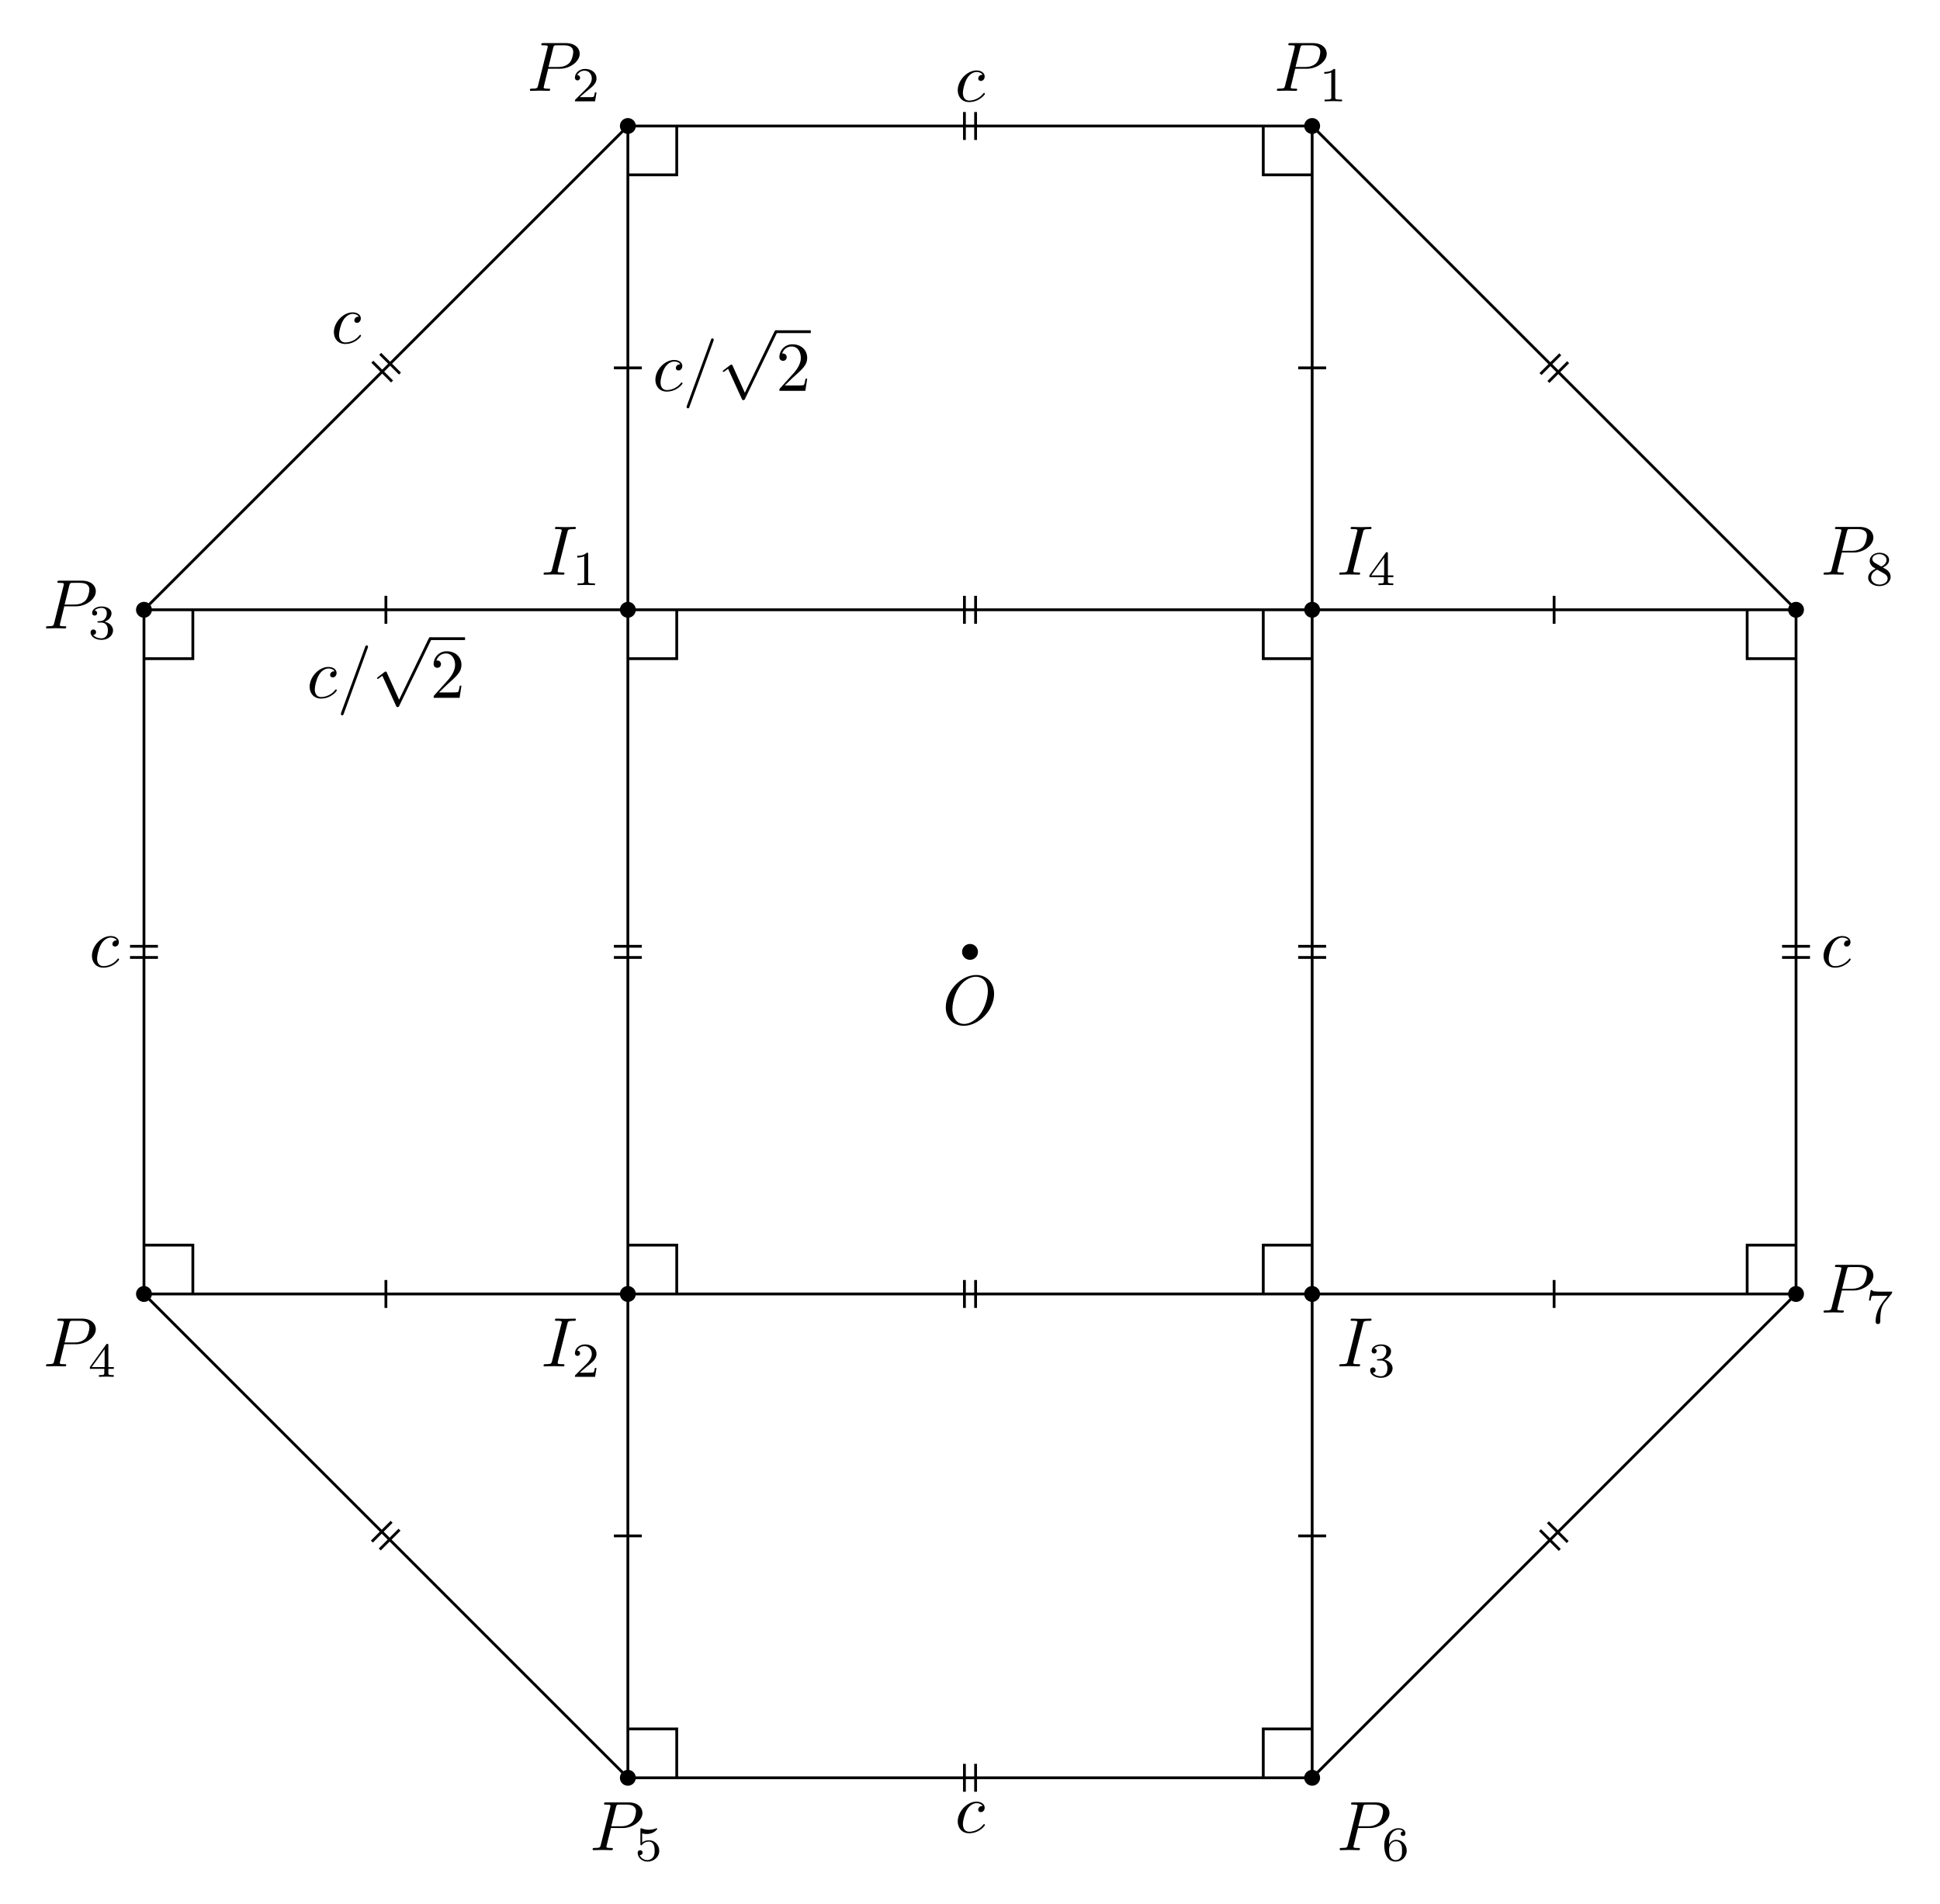
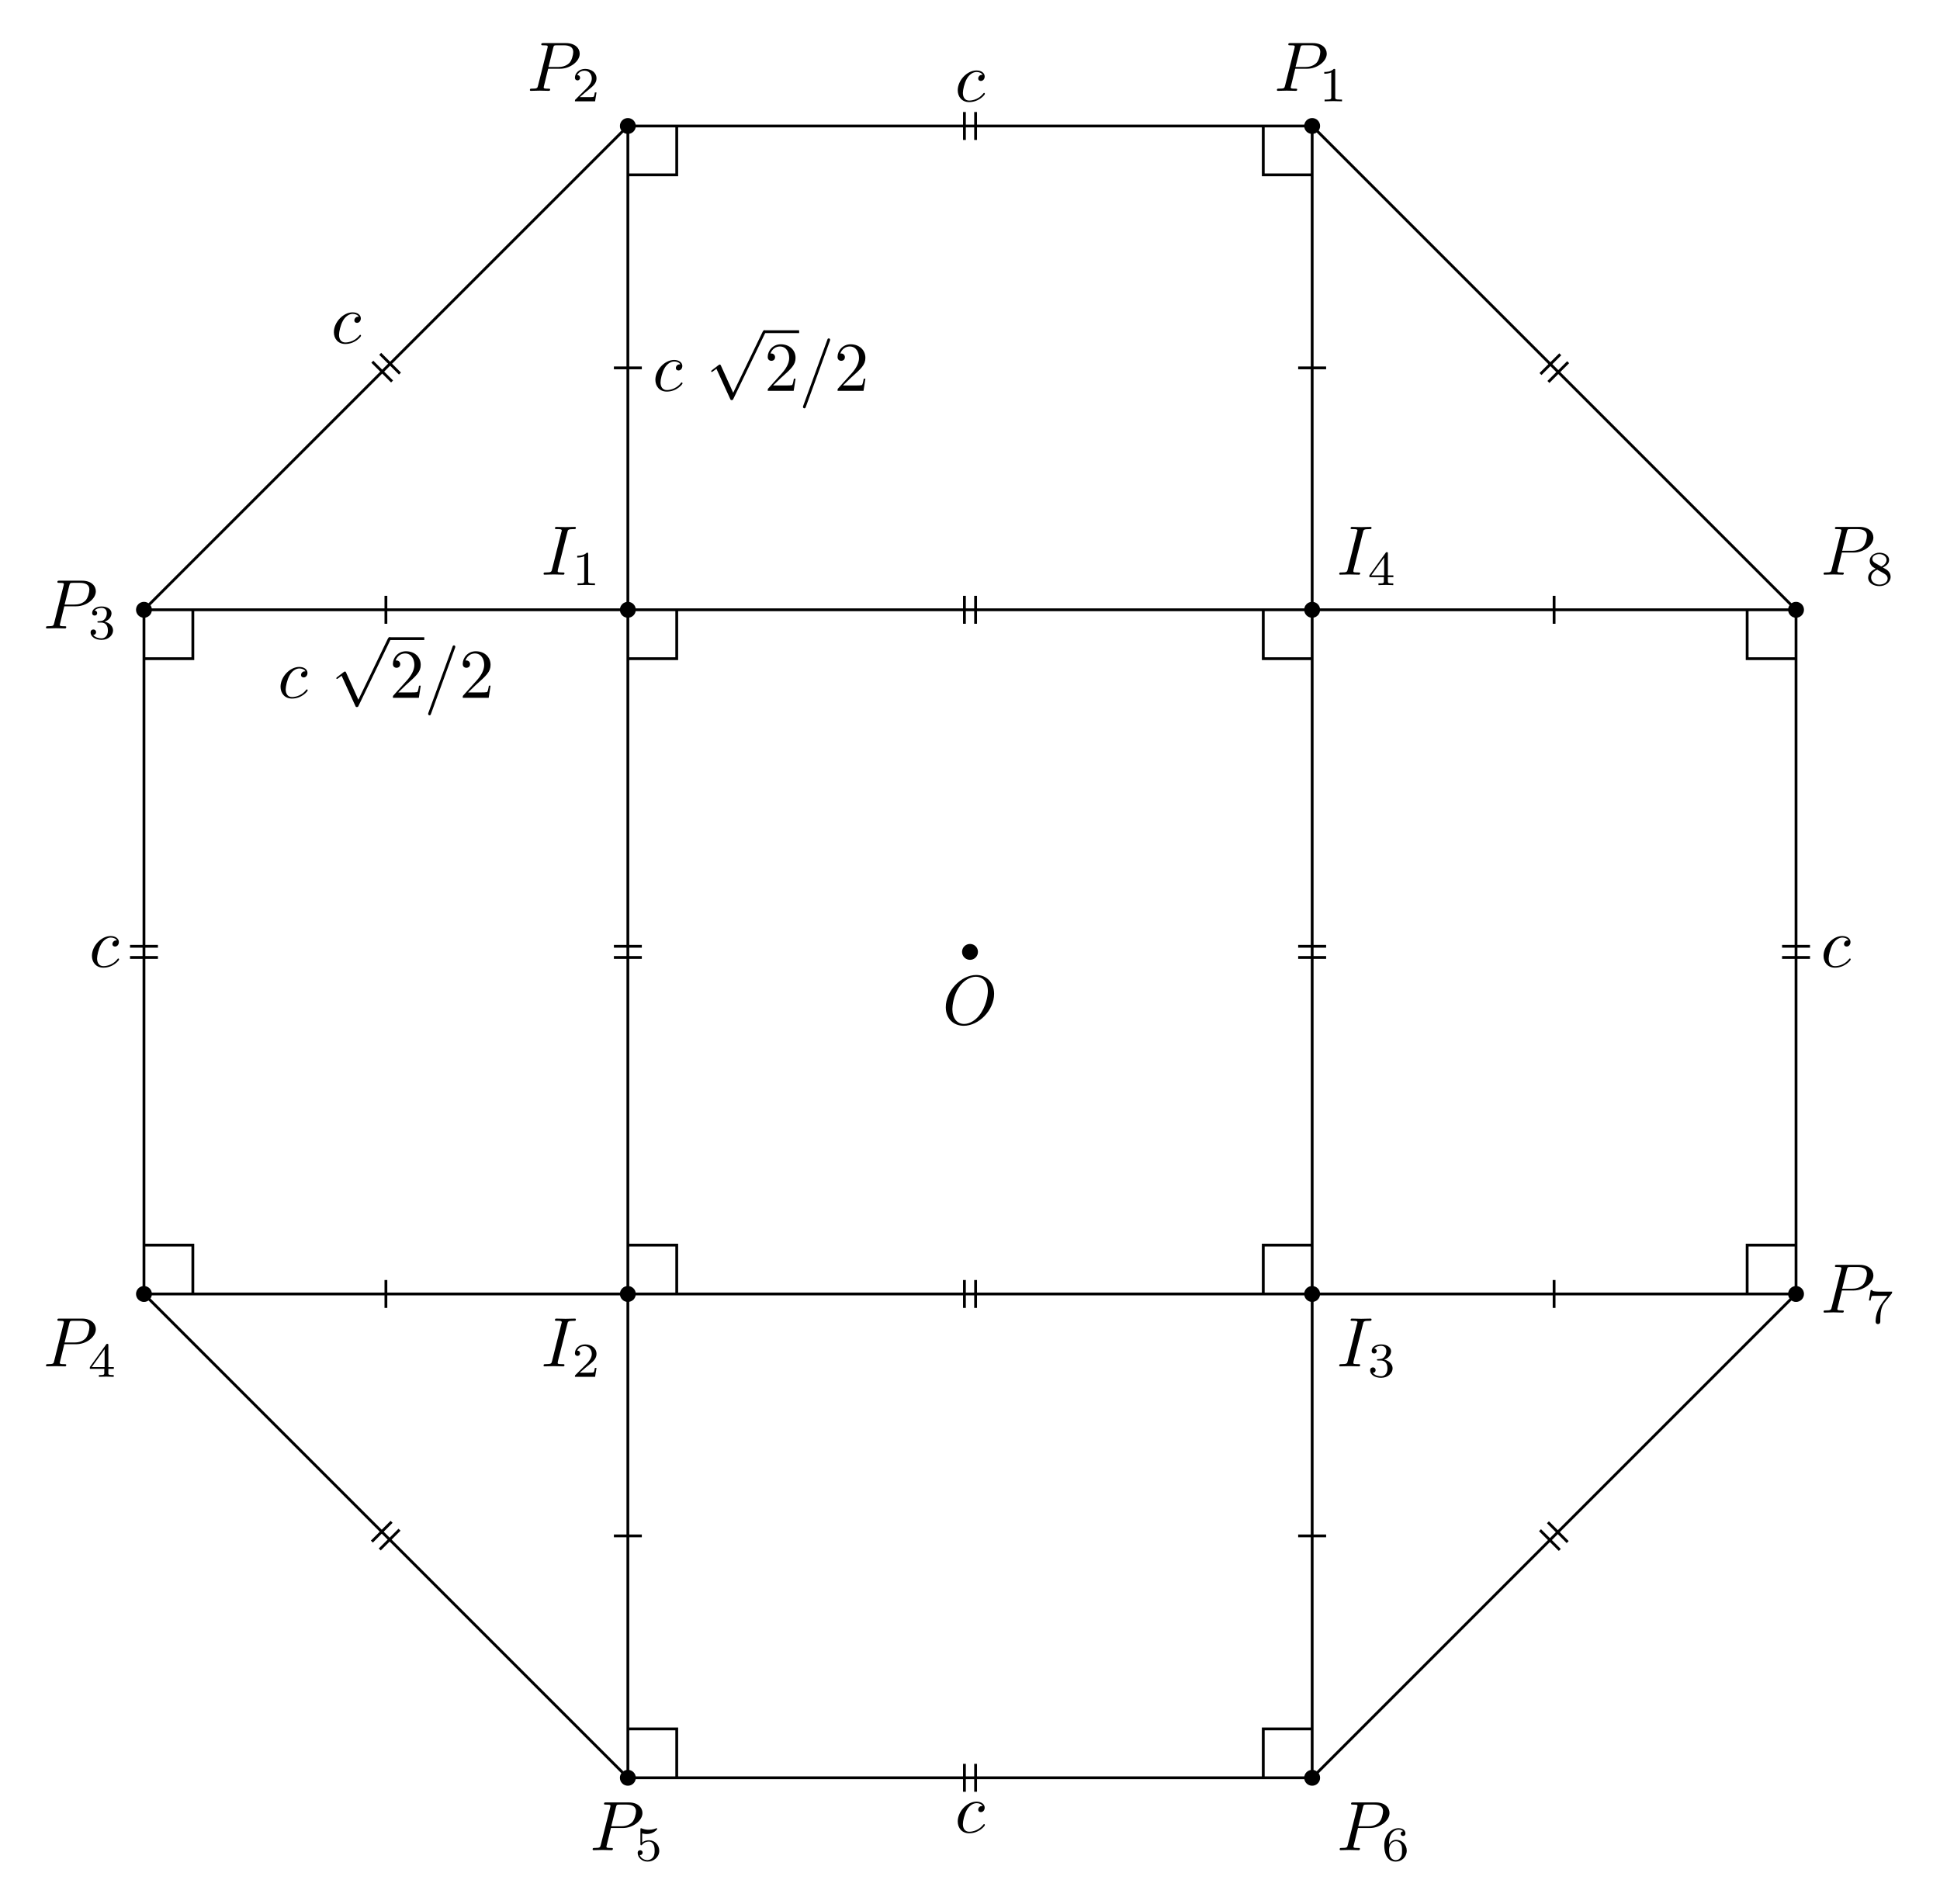
<svg xmlns="http://www.w3.org/2000/svg" xmlns:xlink="http://www.w3.org/1999/xlink" width="276.769pt" height="271.643pt" viewBox="0 0 276.769 271.643">
  <defs>
    <g>
      <g id="glyph-0-0">
        <path d="M 7.375 -4.344 C 7.375 -5.953 6.312 -7.031 4.828 -7.031 C 2.688 -7.031 0.484 -4.766 0.484 -2.438 C 0.484 -0.781 1.609 0.219 3.047 0.219 C 5.156 0.219 7.375 -1.969 7.375 -4.344 Z M 3.094 -0.047 C 2.109 -0.047 1.422 -0.844 1.422 -2.156 C 1.422 -2.609 1.562 -4.062 2.328 -5.219 C 3.016 -6.266 3.984 -6.781 4.781 -6.781 C 5.594 -6.781 6.484 -6.219 6.484 -4.734 C 6.484 -4.016 6.219 -2.469 5.234 -1.234 C 4.75 -0.625 3.938 -0.047 3.094 -0.047 Z M 3.094 -0.047 " />
      </g>
      <g id="glyph-0-1">
        <path d="M 3.016 -3.156 L 4.719 -3.156 C 6.125 -3.156 7.516 -4.188 7.516 -5.297 C 7.516 -6.078 6.859 -6.812 5.547 -6.812 L 2.328 -6.812 C 2.141 -6.812 2.031 -6.812 2.031 -6.625 C 2.031 -6.5 2.109 -6.5 2.312 -6.5 C 2.438 -6.5 2.625 -6.484 2.734 -6.484 C 2.906 -6.453 2.953 -6.438 2.953 -6.312 C 2.953 -6.281 2.953 -6.25 2.922 -6.125 L 1.578 -0.781 C 1.484 -0.391 1.469 -0.312 0.672 -0.312 C 0.516 -0.312 0.406 -0.312 0.406 -0.125 C 0.406 0 0.516 0 0.547 0 C 0.828 0 1.531 -0.031 1.812 -0.031 C 2.031 -0.031 2.25 -0.016 2.453 -0.016 C 2.672 -0.016 2.891 0 3.094 0 C 3.172 0 3.297 0 3.297 -0.203 C 3.297 -0.312 3.203 -0.312 3.016 -0.312 C 2.656 -0.312 2.375 -0.312 2.375 -0.484 C 2.375 -0.547 2.391 -0.594 2.406 -0.656 Z M 3.734 -6.125 C 3.828 -6.469 3.844 -6.5 4.281 -6.5 L 5.234 -6.5 C 6.062 -6.5 6.594 -6.234 6.594 -5.547 C 6.594 -5.156 6.391 -4.297 6 -3.938 C 5.5 -3.484 4.906 -3.406 4.469 -3.406 L 3.062 -3.406 Z M 3.734 -6.125 " />
      </g>
      <g id="glyph-0-2">
        <path d="M 3.734 -6.047 C 3.812 -6.406 3.844 -6.5 4.641 -6.5 C 4.875 -6.5 4.953 -6.5 4.953 -6.688 C 4.953 -6.812 4.844 -6.812 4.812 -6.812 C 4.516 -6.812 3.781 -6.781 3.484 -6.781 C 3.188 -6.781 2.469 -6.812 2.156 -6.812 C 2.094 -6.812 1.969 -6.812 1.969 -6.609 C 1.969 -6.5 2.047 -6.5 2.25 -6.5 C 2.656 -6.5 2.938 -6.5 2.938 -6.312 C 2.938 -6.266 2.938 -6.234 2.906 -6.156 L 1.562 -0.781 C 1.469 -0.406 1.453 -0.312 0.656 -0.312 C 0.422 -0.312 0.344 -0.312 0.344 -0.109 C 0.344 0 0.453 0 0.484 0 C 0.781 0 1.5 -0.031 1.797 -0.031 C 2.094 -0.031 2.828 0 3.125 0 C 3.203 0 3.328 0 3.328 -0.188 C 3.328 -0.312 3.25 -0.312 3.031 -0.312 C 2.844 -0.312 2.797 -0.312 2.609 -0.328 C 2.391 -0.344 2.359 -0.391 2.359 -0.5 C 2.359 -0.578 2.375 -0.656 2.391 -0.734 Z M 3.734 -6.047 " />
      </g>
      <g id="glyph-0-3">
        <path d="M 3.953 -3.781 C 3.781 -3.781 3.656 -3.781 3.516 -3.656 C 3.344 -3.5 3.328 -3.328 3.328 -3.266 C 3.328 -3.016 3.516 -2.906 3.703 -2.906 C 3.984 -2.906 4.25 -3.156 4.25 -3.547 C 4.25 -4.031 3.781 -4.406 3.078 -4.406 C 1.734 -4.406 0.406 -2.984 0.406 -1.578 C 0.406 -0.672 0.984 0.109 2.031 0.109 C 3.453 0.109 4.281 -0.953 4.281 -1.062 C 4.281 -1.125 4.234 -1.203 4.172 -1.203 C 4.109 -1.203 4.094 -1.172 4.031 -1.094 C 3.25 -0.109 2.156 -0.109 2.047 -0.109 C 1.422 -0.109 1.141 -0.594 1.141 -1.203 C 1.141 -1.609 1.344 -2.578 1.688 -3.188 C 2 -3.766 2.547 -4.188 3.094 -4.188 C 3.422 -4.188 3.812 -4.062 3.953 -3.781 Z M 3.953 -3.781 " />
      </g>
      <g id="glyph-0-4">
        <path d="M 4.375 -7.094 C 4.422 -7.234 4.422 -7.266 4.422 -7.281 C 4.422 -7.391 4.344 -7.484 4.234 -7.484 C 4.156 -7.484 4.094 -7.453 4.062 -7.391 L 0.594 2.109 C 0.547 2.25 0.547 2.281 0.547 2.297 C 0.547 2.406 0.641 2.5 0.75 2.5 C 0.875 2.5 0.906 2.422 0.969 2.25 Z M 4.375 -7.094 " />
      </g>
      <g id="glyph-1-0">
        <path d="M 2.328 -4.438 C 2.328 -4.625 2.328 -4.625 2.125 -4.625 C 1.672 -4.188 1.047 -4.188 0.766 -4.188 L 0.766 -3.938 C 0.922 -3.938 1.391 -3.938 1.766 -4.125 L 1.766 -0.578 C 1.766 -0.344 1.766 -0.25 1.078 -0.25 L 0.812 -0.25 L 0.812 0 C 0.938 0 1.797 -0.031 2.047 -0.031 C 2.266 -0.031 3.141 0 3.297 0 L 3.297 -0.25 L 3.031 -0.25 C 2.328 -0.25 2.328 -0.344 2.328 -0.578 Z M 2.328 -4.438 " />
      </g>
      <g id="glyph-1-1">
        <path d="M 3.516 -1.266 L 3.281 -1.266 C 3.266 -1.109 3.188 -0.703 3.094 -0.641 C 3.047 -0.594 2.516 -0.594 2.406 -0.594 L 1.125 -0.594 C 1.859 -1.234 2.109 -1.438 2.516 -1.766 C 3.031 -2.172 3.516 -2.609 3.516 -3.266 C 3.516 -4.109 2.781 -4.625 1.891 -4.625 C 1.031 -4.625 0.438 -4.016 0.438 -3.375 C 0.438 -3.031 0.734 -2.984 0.812 -2.984 C 0.969 -2.984 1.172 -3.109 1.172 -3.359 C 1.172 -3.484 1.125 -3.734 0.766 -3.734 C 0.984 -4.219 1.453 -4.375 1.781 -4.375 C 2.484 -4.375 2.844 -3.828 2.844 -3.266 C 2.844 -2.656 2.406 -2.188 2.188 -1.938 L 0.516 -0.266 C 0.438 -0.203 0.438 -0.188 0.438 0 L 3.312 0 Z M 3.516 -1.266 " />
      </g>
      <g id="glyph-1-2">
        <path d="M 1.906 -2.328 C 2.453 -2.328 2.844 -1.953 2.844 -1.203 C 2.844 -0.344 2.328 -0.078 1.938 -0.078 C 1.656 -0.078 1.031 -0.156 0.75 -0.578 C 1.078 -0.578 1.156 -0.812 1.156 -0.969 C 1.156 -1.188 0.984 -1.344 0.766 -1.344 C 0.578 -1.344 0.375 -1.219 0.375 -0.938 C 0.375 -0.281 1.094 0.141 1.938 0.141 C 2.906 0.141 3.578 -0.516 3.578 -1.203 C 3.578 -1.75 3.141 -2.297 2.375 -2.453 C 3.094 -2.719 3.359 -3.234 3.359 -3.672 C 3.359 -4.219 2.734 -4.625 1.953 -4.625 C 1.188 -4.625 0.594 -4.25 0.594 -3.688 C 0.594 -3.453 0.75 -3.328 0.953 -3.328 C 1.172 -3.328 1.312 -3.484 1.312 -3.672 C 1.312 -3.875 1.172 -4.031 0.953 -4.047 C 1.203 -4.344 1.672 -4.422 1.938 -4.422 C 2.25 -4.422 2.688 -4.266 2.688 -3.672 C 2.688 -3.375 2.594 -3.047 2.406 -2.844 C 2.188 -2.578 1.984 -2.562 1.641 -2.531 C 1.469 -2.516 1.453 -2.516 1.422 -2.516 C 1.406 -2.516 1.344 -2.5 1.344 -2.422 C 1.344 -2.328 1.406 -2.328 1.531 -2.328 Z M 1.906 -2.328 " />
      </g>
      <g id="glyph-1-3">
        <path d="M 3.688 -1.141 L 3.688 -1.391 L 2.906 -1.391 L 2.906 -4.5 C 2.906 -4.641 2.906 -4.703 2.766 -4.703 C 2.672 -4.703 2.641 -4.703 2.578 -4.594 L 0.266 -1.391 L 0.266 -1.141 L 2.328 -1.141 L 2.328 -0.578 C 2.328 -0.328 2.328 -0.25 1.75 -0.25 L 1.562 -0.25 L 1.562 0 C 1.922 -0.016 2.359 -0.031 2.609 -0.031 C 2.875 -0.031 3.312 -0.016 3.672 0 L 3.672 -0.25 L 3.484 -0.25 C 2.906 -0.25 2.906 -0.328 2.906 -0.578 L 2.906 -1.141 Z M 2.375 -3.938 L 2.375 -1.391 L 0.531 -1.391 Z M 2.375 -3.938 " />
      </g>
      <g id="glyph-1-4">
        <path d="M 1.078 -3.891 C 1.438 -3.797 1.641 -3.797 1.75 -3.797 C 2.672 -3.797 3.219 -4.422 3.219 -4.531 C 3.219 -4.609 3.172 -4.625 3.141 -4.625 C 3.125 -4.625 3.109 -4.625 3.078 -4.609 C 2.906 -4.547 2.547 -4.406 2.031 -4.406 C 1.828 -4.406 1.469 -4.422 1.016 -4.594 C 0.938 -4.625 0.922 -4.625 0.922 -4.625 C 0.828 -4.625 0.828 -4.547 0.828 -4.438 L 0.828 -2.391 C 0.828 -2.266 0.828 -2.188 0.938 -2.188 C 1 -2.188 1.016 -2.188 1.078 -2.281 C 1.375 -2.656 1.812 -2.719 2.047 -2.719 C 2.469 -2.719 2.656 -2.391 2.688 -2.328 C 2.812 -2.094 2.859 -1.828 2.859 -1.422 C 2.859 -1.219 2.859 -0.812 2.641 -0.5 C 2.469 -0.25 2.172 -0.078 1.828 -0.078 C 1.375 -0.078 0.906 -0.328 0.734 -0.797 C 1 -0.781 1.141 -0.953 1.141 -1.141 C 1.141 -1.438 0.875 -1.484 0.781 -1.484 C 0.781 -1.484 0.438 -1.484 0.438 -1.109 C 0.438 -0.484 1.016 0.141 1.844 0.141 C 2.734 0.141 3.516 -0.516 3.516 -1.406 C 3.516 -2.188 2.922 -2.906 2.062 -2.906 C 1.75 -2.906 1.391 -2.844 1.078 -2.578 Z M 1.078 -3.891 " />
      </g>
      <g id="glyph-1-5">
        <path d="M 1.047 -2.281 C 1.047 -2.844 1.094 -3.359 1.359 -3.797 C 1.594 -4.172 1.969 -4.422 2.422 -4.422 C 2.625 -4.422 2.906 -4.375 3.047 -4.188 C 2.875 -4.172 2.719 -4.047 2.719 -3.844 C 2.719 -3.672 2.844 -3.516 3.047 -3.516 C 3.266 -3.516 3.391 -3.656 3.391 -3.859 C 3.391 -4.266 3.094 -4.625 2.406 -4.625 C 1.406 -4.625 0.375 -3.703 0.375 -2.203 C 0.375 -0.406 1.219 0.141 2 0.141 C 2.844 0.141 3.578 -0.516 3.578 -1.422 C 3.578 -2.312 2.875 -2.969 2.062 -2.969 C 1.5 -2.969 1.203 -2.594 1.047 -2.281 Z M 2 -0.078 C 1.641 -0.078 1.375 -0.281 1.219 -0.594 C 1.125 -0.797 1.062 -1.156 1.062 -1.562 C 1.062 -2.25 1.469 -2.766 2.031 -2.766 C 2.344 -2.766 2.562 -2.641 2.734 -2.391 C 2.906 -2.125 2.906 -1.828 2.906 -1.422 C 2.906 -1.031 2.906 -0.734 2.719 -0.453 C 2.562 -0.219 2.328 -0.078 2 -0.078 Z M 2 -0.078 " />
      </g>
      <g id="glyph-1-6">
        <path d="M 3.734 -4.203 C 3.797 -4.297 3.797 -4.312 3.797 -4.484 L 1.969 -4.484 C 1.688 -4.484 1.609 -4.5 1.359 -4.516 C 1 -4.547 0.984 -4.594 0.969 -4.703 L 0.734 -4.703 L 0.484 -3.219 L 0.719 -3.219 C 0.734 -3.328 0.812 -3.781 0.922 -3.859 C 0.969 -3.891 1.547 -3.891 1.641 -3.891 L 3.156 -3.891 C 2.938 -3.609 2.578 -3.172 2.438 -2.969 C 1.531 -1.781 1.438 -0.672 1.438 -0.266 C 1.438 -0.188 1.438 0.141 1.766 0.141 C 2.109 0.141 2.109 -0.172 2.109 -0.266 L 2.109 -0.547 C 2.109 -1.891 2.391 -2.516 2.688 -2.891 Z M 3.734 -4.203 " />
      </g>
      <g id="glyph-1-7">
        <path d="M 2.469 -2.516 C 3.016 -2.781 3.359 -3.109 3.359 -3.594 C 3.359 -4.266 2.656 -4.625 1.984 -4.625 C 1.219 -4.625 0.594 -4.125 0.594 -3.469 C 0.594 -3.141 0.75 -2.906 0.875 -2.766 C 1 -2.609 1.047 -2.578 1.453 -2.344 C 1.062 -2.172 0.375 -1.797 0.375 -1.062 C 0.375 -0.297 1.172 0.141 1.969 0.141 C 2.859 0.141 3.578 -0.422 3.578 -1.172 C 3.578 -1.641 3.312 -2.031 2.906 -2.266 C 2.812 -2.328 2.578 -2.453 2.469 -2.516 Z M 1.344 -3.172 C 1.156 -3.281 0.969 -3.469 0.969 -3.734 C 0.969 -4.172 1.469 -4.422 1.969 -4.422 C 2.516 -4.422 3 -4.078 3 -3.594 C 3 -2.969 2.266 -2.656 2.266 -2.656 C 2.25 -2.656 2.234 -2.656 2.188 -2.688 Z M 1.672 -2.203 L 2.641 -1.656 C 2.812 -1.547 3.156 -1.344 3.156 -0.938 C 3.156 -0.406 2.578 -0.078 1.984 -0.078 C 1.344 -0.078 0.797 -0.5 0.797 -1.062 C 0.797 -1.578 1.172 -1.984 1.672 -2.203 Z M 1.672 -2.203 " />
      </g>
      <g id="glyph-2-0">
        <path d="M 3.875 8.516 L 2.125 4.641 C 2.047 4.484 2 4.484 1.969 4.484 C 1.969 4.484 1.906 4.484 1.797 4.562 L 0.859 5.281 C 0.734 5.391 0.734 5.406 0.734 5.438 C 0.734 5.5 0.75 5.547 0.828 5.547 C 0.891 5.547 1.062 5.406 1.172 5.328 C 1.219 5.281 1.375 5.172 1.484 5.094 L 3.453 9.406 C 3.516 9.562 3.562 9.562 3.656 9.562 C 3.812 9.562 3.844 9.516 3.906 9.375 L 8.438 0 C 8.5 -0.141 8.5 -0.172 8.5 -0.203 C 8.5 -0.297 8.422 -0.406 8.297 -0.406 C 8.219 -0.406 8.156 -0.344 8.078 -0.188 Z M 3.875 8.516 " />
      </g>
      <g id="glyph-3-0">
        <path d="M 1.266 -0.766 L 2.328 -1.797 C 3.875 -3.172 4.469 -3.703 4.469 -4.703 C 4.469 -5.844 3.578 -6.641 2.359 -6.641 C 1.234 -6.641 0.5 -5.719 0.5 -4.828 C 0.5 -4.281 1 -4.281 1.031 -4.281 C 1.203 -4.281 1.547 -4.391 1.547 -4.812 C 1.547 -5.062 1.359 -5.328 1.016 -5.328 C 0.938 -5.328 0.922 -5.328 0.891 -5.312 C 1.109 -5.969 1.656 -6.328 2.234 -6.328 C 3.141 -6.328 3.562 -5.516 3.562 -4.703 C 3.562 -3.906 3.078 -3.125 2.516 -2.5 L 0.609 -0.375 C 0.5 -0.266 0.5 -0.234 0.5 0 L 4.203 0 L 4.469 -1.734 L 4.234 -1.734 C 4.172 -1.438 4.109 -1 4 -0.844 C 3.938 -0.766 3.281 -0.766 3.062 -0.766 Z M 1.266 -0.766 " />
      </g>
    </g>
  </defs>
  <path fill-rule="nonzero" fill="rgb(0%, 0%, 0%)" fill-opacity="1" d="M 139.52 135.82 C 139.52 135.195 139.012 134.688 138.387 134.688 C 137.758 134.688 137.25 135.195 137.25 135.82 C 137.25 136.449 137.758 136.957 138.387 136.957 C 139.012 136.957 139.52 136.449 139.52 135.82 Z M 139.52 135.82 " />
  <path fill-rule="nonzero" fill="rgb(0%, 0%, 0%)" fill-opacity="1" d="M 188.332 17.977 C 188.332 17.352 187.824 16.844 187.199 16.844 C 186.57 16.844 186.062 17.352 186.062 17.977 C 186.062 18.602 186.57 19.109 187.199 19.109 C 187.824 19.109 188.332 18.602 188.332 17.977 Z M 188.332 17.977 " />
  <path fill-rule="nonzero" fill="rgb(0%, 0%, 0%)" fill-opacity="1" d="M 90.707 17.977 C 90.707 17.352 90.199 16.844 89.574 16.844 C 88.945 16.844 88.438 17.352 88.438 17.977 C 88.438 18.602 88.945 19.109 89.574 19.109 C 90.199 19.109 90.707 18.602 90.707 17.977 Z M 90.707 17.977 " />
  <path fill-rule="nonzero" fill="rgb(0%, 0%, 0%)" fill-opacity="1" d="M 21.672 87.008 C 21.672 86.383 21.164 85.875 20.539 85.875 C 19.914 85.875 19.406 86.383 19.406 87.008 C 19.406 87.637 19.914 88.145 20.539 88.145 C 21.164 88.145 21.672 87.637 21.672 87.008 Z M 21.672 87.008 " />
  <path fill-rule="nonzero" fill="rgb(0%, 0%, 0%)" fill-opacity="1" d="M 21.672 184.633 C 21.672 184.008 21.164 183.5 20.539 183.5 C 19.914 183.5 19.406 184.008 19.406 184.633 C 19.406 185.262 19.914 185.77 20.539 185.77 C 21.164 185.77 21.672 185.262 21.672 184.633 Z M 21.672 184.633 " />
  <path fill-rule="nonzero" fill="rgb(0%, 0%, 0%)" fill-opacity="1" d="M 90.707 253.668 C 90.707 253.043 90.199 252.535 89.574 252.535 C 88.945 252.535 88.438 253.043 88.438 253.668 C 88.438 254.293 88.945 254.801 89.574 254.801 C 90.199 254.801 90.707 254.293 90.707 253.668 Z M 90.707 253.668 " />
  <path fill-rule="nonzero" fill="rgb(0%, 0%, 0%)" fill-opacity="1" d="M 188.332 253.668 C 188.332 253.043 187.824 252.535 187.199 252.535 C 186.57 252.535 186.062 253.043 186.062 253.668 C 186.062 254.293 186.57 254.801 187.199 254.801 C 187.824 254.801 188.332 254.293 188.332 253.668 Z M 188.332 253.668 " />
  <path fill-rule="nonzero" fill="rgb(0%, 0%, 0%)" fill-opacity="1" d="M 257.363 184.633 C 257.363 184.008 256.855 183.5 256.23 183.5 C 255.605 183.5 255.098 184.008 255.098 184.633 C 255.098 185.262 255.605 185.77 256.23 185.77 C 256.855 185.77 257.363 185.262 257.363 184.633 Z M 257.363 184.633 " />
  <path fill-rule="nonzero" fill="rgb(0%, 0%, 0%)" fill-opacity="1" d="M 257.363 87.008 C 257.363 86.383 256.855 85.875 256.23 85.875 C 255.605 85.875 255.098 86.383 255.098 87.008 C 255.098 87.637 255.605 88.145 256.23 88.145 C 256.855 88.145 257.363 87.637 257.363 87.008 Z M 257.363 87.008 " />
  <path fill-rule="nonzero" fill="rgb(0%, 0%, 0%)" fill-opacity="1" d="M 90.707 87.008 C 90.707 86.383 90.199 85.875 89.574 85.875 C 88.945 85.875 88.438 86.383 88.438 87.008 C 88.438 87.637 88.945 88.145 89.574 88.145 C 90.199 88.145 90.707 87.637 90.707 87.008 Z M 90.707 87.008 " />
  <path fill-rule="nonzero" fill="rgb(0%, 0%, 0%)" fill-opacity="1" d="M 90.707 184.633 C 90.707 184.008 90.199 183.5 89.574 183.5 C 88.945 183.5 88.438 184.008 88.438 184.633 C 88.438 185.262 88.945 185.77 89.574 185.77 C 90.199 185.77 90.707 185.262 90.707 184.633 Z M 90.707 184.633 " />
  <path fill-rule="nonzero" fill="rgb(0%, 0%, 0%)" fill-opacity="1" d="M 188.332 184.633 C 188.332 184.008 187.824 183.5 187.199 183.5 C 186.57 183.5 186.062 184.008 186.062 184.633 C 186.062 185.262 186.57 185.77 187.199 185.77 C 187.824 185.77 188.332 185.262 188.332 184.633 Z M 188.332 184.633 " />
  <path fill-rule="nonzero" fill="rgb(0%, 0%, 0%)" fill-opacity="1" d="M 188.332 87.008 C 188.332 86.383 187.824 85.875 187.199 85.875 C 186.57 85.875 186.062 86.383 186.062 87.008 C 186.062 87.637 186.57 88.145 187.199 88.145 C 187.824 88.145 188.332 87.637 188.332 87.008 Z M 188.332 87.008 " />
  <path fill="none" stroke-width="0.399" stroke-linecap="butt" stroke-linejoin="miter" stroke="rgb(0%, 0%, 0%)" stroke-opacity="1" stroke-miterlimit="10" d="M 48.814 117.845 L -48.811 117.845 L -117.846 48.814 L -117.846 -48.811 L -48.811 -117.846 L 48.814 -117.846 L 117.845 -48.811 L 117.845 48.814 Z M 48.814 117.845 " transform="matrix(1, 0, 0, -1, 138.385, 135.822)" />
  <path fill="none" stroke-width="0.399" stroke-linecap="butt" stroke-linejoin="miter" stroke="rgb(0%, 0%, 0%)" stroke-opacity="1" stroke-miterlimit="10" d="M -48.811 117.845 L -48.811 -117.846 " transform="matrix(1, 0, 0, -1, 138.385, 135.822)" />
  <path fill="none" stroke-width="0.399" stroke-linecap="butt" stroke-linejoin="miter" stroke="rgb(0%, 0%, 0%)" stroke-opacity="1" stroke-miterlimit="10" d="M -117.846 48.814 L 117.845 48.814 " transform="matrix(1, 0, 0, -1, 138.385, 135.822)" />
  <path fill="none" stroke-width="0.399" stroke-linecap="butt" stroke-linejoin="miter" stroke="rgb(0%, 0%, 0%)" stroke-opacity="1" stroke-miterlimit="10" d="M -117.846 -48.811 L 117.845 -48.811 " transform="matrix(1, 0, 0, -1, 138.385, 135.822)" />
  <path fill="none" stroke-width="0.399" stroke-linecap="butt" stroke-linejoin="miter" stroke="rgb(0%, 0%, 0%)" stroke-opacity="1" stroke-miterlimit="10" d="M 48.814 117.845 L 48.814 -117.846 " transform="matrix(1, 0, 0, -1, 138.385, 135.822)" />
  <g fill="rgb(0%, 0%, 0%)" fill-opacity="1">
    <use xlink:href="#glyph-0-0" x="134.447" y="146.149" />
  </g>
  <g fill="rgb(0%, 0%, 0%)" fill-opacity="1">
    <use xlink:href="#glyph-0-1" x="181.764" y="12.963" />
  </g>
  <g fill="rgb(0%, 0%, 0%)" fill-opacity="1">
    <use xlink:href="#glyph-1-0" x="188.16" y="14.458" />
  </g>
  <g fill="rgb(0%, 0%, 0%)" fill-opacity="1">
    <use xlink:href="#glyph-0-1" x="75.188" y="12.963" />
  </g>
  <g fill="rgb(0%, 0%, 0%)" fill-opacity="1">
    <use xlink:href="#glyph-1-1" x="81.584" y="14.458" />
  </g>
  <g fill="rgb(0%, 0%, 0%)" fill-opacity="1">
    <use xlink:href="#glyph-0-1" x="6.155" y="89.667" />
  </g>
  <g fill="rgb(0%, 0%, 0%)" fill-opacity="1">
    <use xlink:href="#glyph-1-2" x="12.551" y="91.161" />
  </g>
  <g fill="rgb(0%, 0%, 0%)" fill-opacity="1">
    <use xlink:href="#glyph-0-1" x="6.155" y="194.961" />
  </g>
  <g fill="rgb(0%, 0%, 0%)" fill-opacity="1">
    <use xlink:href="#glyph-1-3" x="12.551" y="196.455" />
  </g>
  <g fill="rgb(0%, 0%, 0%)" fill-opacity="1">
    <use xlink:href="#glyph-0-1" x="84.14" y="263.993" />
  </g>
  <g fill="rgb(0%, 0%, 0%)" fill-opacity="1">
    <use xlink:href="#glyph-1-4" x="90.536" y="265.488" />
  </g>
  <g fill="rgb(0%, 0%, 0%)" fill-opacity="1">
    <use xlink:href="#glyph-0-1" x="190.716" y="263.993" />
  </g>
  <g fill="rgb(0%, 0%, 0%)" fill-opacity="1">
    <use xlink:href="#glyph-1-5" x="197.112" y="265.488" />
  </g>
  <g fill="rgb(0%, 0%, 0%)" fill-opacity="1">
    <use xlink:href="#glyph-0-1" x="259.749" y="187.29" />
  </g>
  <g fill="rgb(0%, 0%, 0%)" fill-opacity="1">
    <use xlink:href="#glyph-1-6" x="266.145" y="188.784" />
  </g>
  <g fill="rgb(0%, 0%, 0%)" fill-opacity="1">
    <use xlink:href="#glyph-0-1" x="259.749" y="81.996" />
  </g>
  <g fill="rgb(0%, 0%, 0%)" fill-opacity="1">
    <use xlink:href="#glyph-1-7" x="266.145" y="83.49" />
  </g>
  <g fill="rgb(0%, 0%, 0%)" fill-opacity="1">
    <use xlink:href="#glyph-0-2" x="77.204" y="81.996" />
  </g>
  <g fill="rgb(0%, 0%, 0%)" fill-opacity="1">
    <use xlink:href="#glyph-1-0" x="81.584" y="83.49" />
  </g>
  <g fill="rgb(0%, 0%, 0%)" fill-opacity="1">
    <use xlink:href="#glyph-0-2" x="77.204" y="194.961" />
  </g>
  <g fill="rgb(0%, 0%, 0%)" fill-opacity="1">
    <use xlink:href="#glyph-1-1" x="81.584" y="196.455" />
  </g>
  <g fill="rgb(0%, 0%, 0%)" fill-opacity="1">
    <use xlink:href="#glyph-0-2" x="190.716" y="194.961" />
  </g>
  <g fill="rgb(0%, 0%, 0%)" fill-opacity="1">
    <use xlink:href="#glyph-1-2" x="195.096" y="196.455" />
  </g>
  <g fill="rgb(0%, 0%, 0%)" fill-opacity="1">
    <use xlink:href="#glyph-0-2" x="190.716" y="81.996" />
  </g>
  <g fill="rgb(0%, 0%, 0%)" fill-opacity="1">
    <use xlink:href="#glyph-1-3" x="195.096" y="83.49" />
  </g>
  <g fill="rgb(0%, 0%, 0%)" fill-opacity="1">
    <use xlink:href="#glyph-0-3" x="136.229" y="14.458" />
  </g>
  <g fill="rgb(0%, 0%, 0%)" fill-opacity="1">
    <use xlink:href="#glyph-0-3" x="12.709" y="137.966" />
  </g>
  <g fill="rgb(0%, 0%, 0%)" fill-opacity="1">
    <use xlink:href="#glyph-0-3" x="136.229" y="261.475" />
  </g>
  <g fill="rgb(0%, 0%, 0%)" fill-opacity="1">
    <use xlink:href="#glyph-0-3" x="259.749" y="137.966" />
  </g>
  <g fill="rgb(0%, 0%, 0%)" fill-opacity="1">
    <use xlink:href="#glyph-0-3" x="47.226" y="48.974" />
  </g>
  <g fill="rgb(0%, 0%, 0%)" fill-opacity="1">
    <use xlink:href="#glyph-0-3" x="93.093" y="55.767" />
-     <use xlink:href="#glyph-0-4" x="97.405" y="55.767" />
-   </g>
-   <g fill="rgb(0%, 0%, 0%)" fill-opacity="1">
-     <use xlink:href="#glyph-2-0" x="102.386" y="47.526" />
-   </g>
-   <path fill="none" stroke-width="0.398" stroke-linecap="butt" stroke-linejoin="miter" stroke="rgb(0%, 0%, 0%)" stroke-opacity="1" stroke-miterlimit="10" d="M -0.001 -0.001 L 4.98 -0.001 " transform="matrix(1, 0, 0, -1, 110.688, 47.327)" />
-   <g fill="rgb(0%, 0%, 0%)" fill-opacity="1">
-     <use xlink:href="#glyph-3-0" x="110.688" y="55.767" />
-   </g>
-   <g fill="rgb(0%, 0%, 0%)" fill-opacity="1">
-     <use xlink:href="#glyph-0-3" x="43.769" y="99.568" />
-     <use xlink:href="#glyph-0-4" x="48.081" y="99.568" />
-   </g>
-   <g fill="rgb(0%, 0%, 0%)" fill-opacity="1">
-     <use xlink:href="#glyph-2-0" x="53.061" y="91.327" />
-   </g>
-   <path fill="none" stroke-width="0.398" stroke-linecap="butt" stroke-linejoin="miter" stroke="rgb(0%, 0%, 0%)" stroke-opacity="1" stroke-miterlimit="10" d="M -0.001 -0.002 L 4.98 -0.002 " transform="matrix(1, 0, 0, -1, 61.364, 91.127)" />
-   <g fill="rgb(0%, 0%, 0%)" fill-opacity="1">
-     <use xlink:href="#glyph-3-0" x="61.364" y="99.568" />
+   </g>
+   <g fill="rgb(0%, 0%, 0%)" fill-opacity="1">
+     <use xlink:href="#glyph-2-0" x="100.725" y="47.526" />
+   </g>
+   <path fill="none" stroke-width="0.398" stroke-linecap="butt" stroke-linejoin="miter" stroke="rgb(0%, 0%, 0%)" stroke-opacity="1" stroke-miterlimit="10" d="M 0 -0.001 L 4.981 -0.001 " transform="matrix(1, 0, 0, -1, 109.027, 47.327)" />
+   <g fill="rgb(0%, 0%, 0%)" fill-opacity="1">
+     <use xlink:href="#glyph-3-0" x="109.027" y="55.767" />
+   </g>
+   <g fill="rgb(0%, 0%, 0%)" fill-opacity="1">
+     <use xlink:href="#glyph-0-4" x="114.008" y="55.767" />
+   </g>
+   <g fill="rgb(0%, 0%, 0%)" fill-opacity="1">
+     <use xlink:href="#glyph-3-0" x="118.99" y="55.767" />
+   </g>
+   <g fill="rgb(0%, 0%, 0%)" fill-opacity="1">
+     <use xlink:href="#glyph-0-3" x="39.618" y="99.568" />
+   </g>
+   <g fill="rgb(0%, 0%, 0%)" fill-opacity="1">
+     <use xlink:href="#glyph-2-0" x="47.25" y="91.327" />
+   </g>
+   <path fill="none" stroke-width="0.398" stroke-linecap="butt" stroke-linejoin="miter" stroke="rgb(0%, 0%, 0%)" stroke-opacity="1" stroke-miterlimit="10" d="M -0.001 -0.002 L 4.979 -0.002 " transform="matrix(1, 0, 0, -1, 55.552, 91.127)" />
+   <g fill="rgb(0%, 0%, 0%)" fill-opacity="1">
+     <use xlink:href="#glyph-3-0" x="55.552" y="99.568" />
+   </g>
+   <g fill="rgb(0%, 0%, 0%)" fill-opacity="1">
+     <use xlink:href="#glyph-0-4" x="60.533" y="99.568" />
+   </g>
+   <g fill="rgb(0%, 0%, 0%)" fill-opacity="1">
+     <use xlink:href="#glyph-3-0" x="65.515" y="99.568" />
  </g>
  <path fill="none" stroke-width="0.399" stroke-linecap="butt" stroke-linejoin="miter" stroke="rgb(0%, 0%, 0%)" stroke-opacity="1" stroke-miterlimit="10" d="M -0.795 115.853 L -0.795 119.838 M 0.799 115.853 L 0.799 119.838 " transform="matrix(1, 0, 0, -1, 138.385, 135.822)" />
  <path fill="none" stroke-width="0.399" stroke-linecap="butt" stroke-linejoin="miter" stroke="rgb(0%, 0%, 0%)" stroke-opacity="1" stroke-miterlimit="10" d="M -82.451 81.388 L -85.268 84.209 M -81.323 82.517 L -84.143 85.334 " transform="matrix(1, 0, 0, -1, 138.385, 135.822)" />
  <path fill="none" stroke-width="0.399" stroke-linecap="butt" stroke-linejoin="miter" stroke="rgb(0%, 0%, 0%)" stroke-opacity="1" stroke-miterlimit="10" d="M -115.854 -0.795 L -119.838 -0.795 M -115.854 0.799 L -119.838 0.799 " transform="matrix(1, 0, 0, -1, 138.385, 135.822)" />
  <path fill="none" stroke-width="0.399" stroke-linecap="butt" stroke-linejoin="miter" stroke="rgb(0%, 0%, 0%)" stroke-opacity="1" stroke-miterlimit="10" d="M -81.389 -82.451 L -84.209 -85.268 M -82.518 -81.323 L -85.334 -84.143 " transform="matrix(1, 0, 0, -1, 138.385, 135.822)" />
  <path fill="none" stroke-width="0.399" stroke-linecap="butt" stroke-linejoin="miter" stroke="rgb(0%, 0%, 0%)" stroke-opacity="1" stroke-miterlimit="10" d="M 0.799 -115.854 L 0.799 -119.838 M -0.795 -115.854 L -0.795 -119.838 " transform="matrix(1, 0, 0, -1, 138.385, 135.822)" />
  <path fill="none" stroke-width="0.399" stroke-linecap="butt" stroke-linejoin="miter" stroke="rgb(0%, 0%, 0%)" stroke-opacity="1" stroke-miterlimit="10" d="M 82.451 -81.389 L 85.267 -84.209 M 81.322 -82.518 L 84.142 -85.334 " transform="matrix(1, 0, 0, -1, 138.385, 135.822)" />
  <path fill="none" stroke-width="0.399" stroke-linecap="butt" stroke-linejoin="miter" stroke="rgb(0%, 0%, 0%)" stroke-opacity="1" stroke-miterlimit="10" d="M 115.853 0.799 L 119.838 0.799 M 115.853 -0.795 L 119.838 -0.795 " transform="matrix(1, 0, 0, -1, 138.385, 135.822)" />
  <path fill="none" stroke-width="0.399" stroke-linecap="butt" stroke-linejoin="miter" stroke="rgb(0%, 0%, 0%)" stroke-opacity="1" stroke-miterlimit="10" d="M 81.388 82.451 L 84.209 85.267 M 82.517 81.322 L 85.334 84.142 " transform="matrix(1, 0, 0, -1, 138.385, 135.822)" />
  <path fill="none" stroke-width="0.399" stroke-linecap="butt" stroke-linejoin="miter" stroke="rgb(0%, 0%, 0%)" stroke-opacity="1" stroke-miterlimit="10" d="M -46.819 -0.795 L -50.803 -0.795 M -46.819 0.799 L -50.803 0.799 " transform="matrix(1, 0, 0, -1, 138.385, 135.822)" />
  <path fill="none" stroke-width="0.399" stroke-linecap="butt" stroke-linejoin="miter" stroke="rgb(0%, 0%, 0%)" stroke-opacity="1" stroke-miterlimit="10" d="M 0.799 -46.819 L 0.799 -50.803 M -0.795 -46.819 L -0.795 -50.803 " transform="matrix(1, 0, 0, -1, 138.385, 135.822)" />
  <path fill="none" stroke-width="0.399" stroke-linecap="butt" stroke-linejoin="miter" stroke="rgb(0%, 0%, 0%)" stroke-opacity="1" stroke-miterlimit="10" d="M 46.818 0.799 L 50.806 0.799 M 46.818 -0.795 L 50.806 -0.795 " transform="matrix(1, 0, 0, -1, 138.385, 135.822)" />
  <path fill="none" stroke-width="0.399" stroke-linecap="butt" stroke-linejoin="miter" stroke="rgb(0%, 0%, 0%)" stroke-opacity="1" stroke-miterlimit="10" d="M -0.795 46.818 L -0.795 50.806 M 0.799 46.818 L 0.799 50.806 " transform="matrix(1, 0, 0, -1, 138.385, 135.822)" />
  <path fill="none" stroke-width="0.399" stroke-linecap="butt" stroke-linejoin="miter" stroke="rgb(0%, 0%, 0%)" stroke-opacity="1" stroke-miterlimit="10" d="M -83.33 50.806 L -83.33 46.818 " transform="matrix(1, 0, 0, -1, 138.385, 135.822)" />
  <path fill="none" stroke-width="0.399" stroke-linecap="butt" stroke-linejoin="miter" stroke="rgb(0%, 0%, 0%)" stroke-opacity="1" stroke-miterlimit="10" d="M -46.819 83.33 L -50.803 83.33 " transform="matrix(1, 0, 0, -1, 138.385, 135.822)" />
  <path fill="none" stroke-width="0.399" stroke-linecap="butt" stroke-linejoin="miter" stroke="rgb(0%, 0%, 0%)" stroke-opacity="1" stroke-miterlimit="10" d="M -83.33 -46.819 L -83.33 -50.803 " transform="matrix(1, 0, 0, -1, 138.385, 135.822)" />
  <path fill="none" stroke-width="0.399" stroke-linecap="butt" stroke-linejoin="miter" stroke="rgb(0%, 0%, 0%)" stroke-opacity="1" stroke-miterlimit="10" d="M -50.803 -83.33 L -46.819 -83.33 " transform="matrix(1, 0, 0, -1, 138.385, 135.822)" />
  <path fill="none" stroke-width="0.399" stroke-linecap="butt" stroke-linejoin="miter" stroke="rgb(0%, 0%, 0%)" stroke-opacity="1" stroke-miterlimit="10" d="M 46.818 -83.33 L 50.806 -83.33 " transform="matrix(1, 0, 0, -1, 138.385, 135.822)" />
  <path fill="none" stroke-width="0.399" stroke-linecap="butt" stroke-linejoin="miter" stroke="rgb(0%, 0%, 0%)" stroke-opacity="1" stroke-miterlimit="10" d="M 83.33 -50.803 L 83.33 -46.819 " transform="matrix(1, 0, 0, -1, 138.385, 135.822)" />
  <path fill="none" stroke-width="0.399" stroke-linecap="butt" stroke-linejoin="miter" stroke="rgb(0%, 0%, 0%)" stroke-opacity="1" stroke-miterlimit="10" d="M 83.33 46.818 L 83.33 50.806 " transform="matrix(1, 0, 0, -1, 138.385, 135.822)" />
  <path fill="none" stroke-width="0.399" stroke-linecap="butt" stroke-linejoin="miter" stroke="rgb(0%, 0%, 0%)" stroke-opacity="1" stroke-miterlimit="10" d="M 50.806 83.33 L 46.818 83.33 " transform="matrix(1, 0, 0, -1, 138.385, 135.822)" />
  <path fill="none" stroke-width="0.399" stroke-linecap="butt" stroke-linejoin="miter" stroke="rgb(0%, 0%, 0%)" stroke-opacity="1" stroke-miterlimit="10" d="M -48.811 41.838 L -41.838 41.838 L -41.838 48.814 " transform="matrix(1, 0, 0, -1, 138.385, 135.822)" />
  <path fill="none" stroke-width="0.399" stroke-linecap="butt" stroke-linejoin="miter" stroke="rgb(0%, 0%, 0%)" stroke-opacity="1" stroke-miterlimit="10" d="M -41.838 -48.811 L -41.838 -41.838 L -48.811 -41.838 " transform="matrix(1, 0, 0, -1, 138.385, 135.822)" />
  <path fill="none" stroke-width="0.399" stroke-linecap="butt" stroke-linejoin="miter" stroke="rgb(0%, 0%, 0%)" stroke-opacity="1" stroke-miterlimit="10" d="M 48.814 -41.838 L 41.838 -41.838 L 41.838 -48.811 " transform="matrix(1, 0, 0, -1, 138.385, 135.822)" />
  <path fill="none" stroke-width="0.399" stroke-linecap="butt" stroke-linejoin="miter" stroke="rgb(0%, 0%, 0%)" stroke-opacity="1" stroke-miterlimit="10" d="M 41.838 48.814 L 41.838 41.838 L 48.814 41.838 " transform="matrix(1, 0, 0, -1, 138.385, 135.822)" />
  <path fill="none" stroke-width="0.399" stroke-linecap="butt" stroke-linejoin="miter" stroke="rgb(0%, 0%, 0%)" stroke-opacity="1" stroke-miterlimit="10" d="M -48.811 110.873 L -41.838 110.873 L -41.838 117.845 " transform="matrix(1, 0, 0, -1, 138.385, 135.822)" />
  <path fill="none" stroke-width="0.399" stroke-linecap="butt" stroke-linejoin="miter" stroke="rgb(0%, 0%, 0%)" stroke-opacity="1" stroke-miterlimit="10" d="M 41.838 117.845 L 41.838 110.873 L 48.814 110.873 " transform="matrix(1, 0, 0, -1, 138.385, 135.822)" />
  <path fill="none" stroke-width="0.399" stroke-linecap="butt" stroke-linejoin="miter" stroke="rgb(0%, 0%, 0%)" stroke-opacity="1" stroke-miterlimit="10" d="M -117.846 41.838 L -110.873 41.838 L -110.873 48.814 " transform="matrix(1, 0, 0, -1, 138.385, 135.822)" />
  <path fill="none" stroke-width="0.399" stroke-linecap="butt" stroke-linejoin="miter" stroke="rgb(0%, 0%, 0%)" stroke-opacity="1" stroke-miterlimit="10" d="M -110.873 -48.811 L -110.873 -41.838 L -117.846 -41.838 " transform="matrix(1, 0, 0, -1, 138.385, 135.822)" />
  <path fill="none" stroke-width="0.399" stroke-linecap="butt" stroke-linejoin="miter" stroke="rgb(0%, 0%, 0%)" stroke-opacity="1" stroke-miterlimit="10" d="M -41.838 -117.846 L -41.838 -110.873 L -48.811 -110.873 " transform="matrix(1, 0, 0, -1, 138.385, 135.822)" />
  <path fill="none" stroke-width="0.399" stroke-linecap="butt" stroke-linejoin="miter" stroke="rgb(0%, 0%, 0%)" stroke-opacity="1" stroke-miterlimit="10" d="M 48.814 -110.873 L 41.838 -110.873 L 41.838 -117.846 " transform="matrix(1, 0, 0, -1, 138.385, 135.822)" />
  <path fill="none" stroke-width="0.399" stroke-linecap="butt" stroke-linejoin="miter" stroke="rgb(0%, 0%, 0%)" stroke-opacity="1" stroke-miterlimit="10" d="M 117.845 -41.838 L 110.873 -41.838 L 110.873 -48.811 " transform="matrix(1, 0, 0, -1, 138.385, 135.822)" />
  <path fill="none" stroke-width="0.399" stroke-linecap="butt" stroke-linejoin="miter" stroke="rgb(0%, 0%, 0%)" stroke-opacity="1" stroke-miterlimit="10" d="M 110.873 48.814 L 110.873 41.838 L 117.845 41.838 " transform="matrix(1, 0, 0, -1, 138.385, 135.822)" />
</svg>
